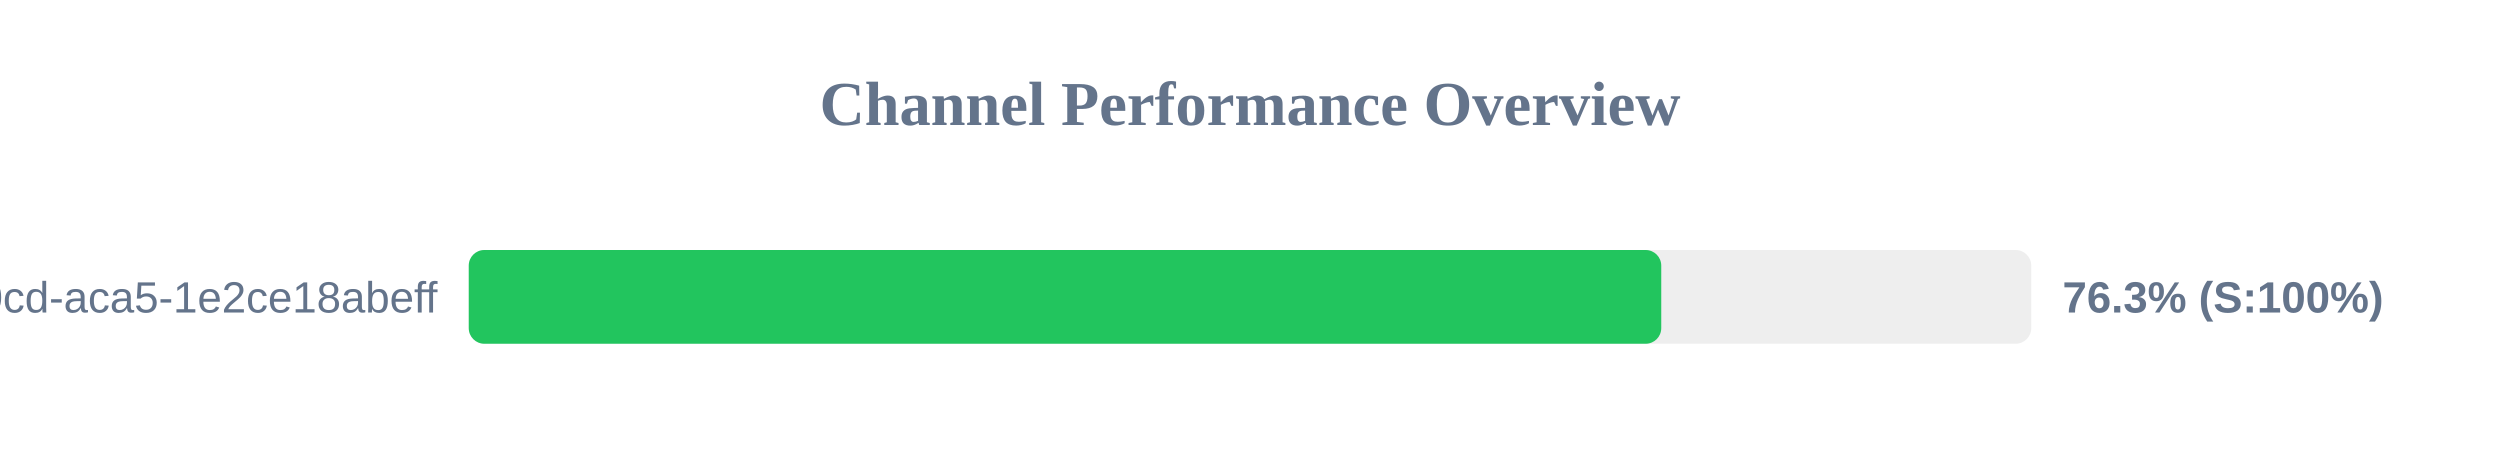
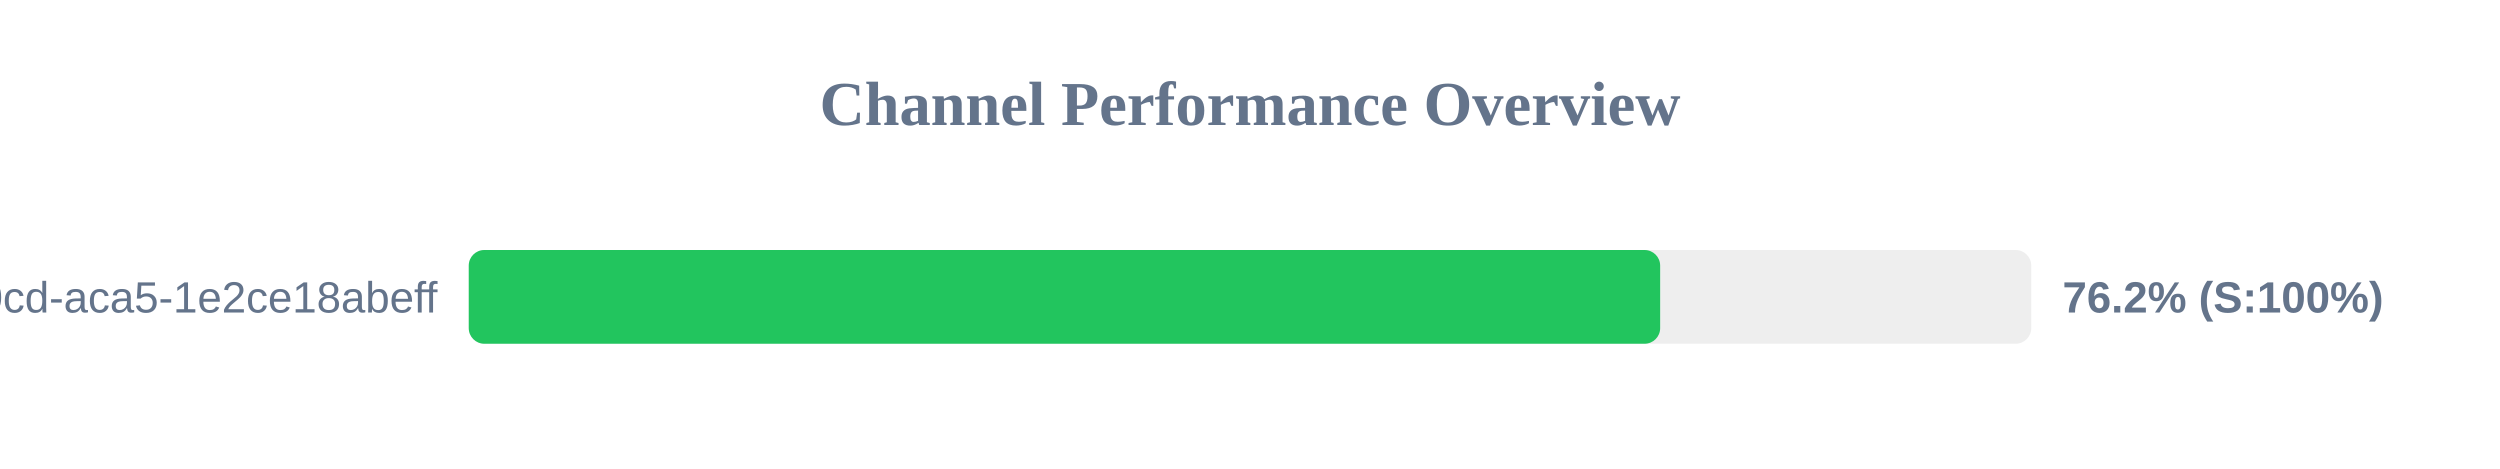
<svg xmlns="http://www.w3.org/2000/svg" width="800" height="150" version="1.1">
  <style>
        .row { font: 14px Arial; fill: #64748b; }
        .score { font: bold 14px Arial; fill: #64748b; }
    </style>
  <text x="400" y="40" text-anchor="middle" font-size="20px" font-weight="bold" fill="#64748b">Channel Performance Overview</text>
  <rect x="150" y="80" width="500" height="30" fill="#eee" rx="5" />
-   <rect x="150" y="80" width="381.6" height="30" fill="#22c55e" rx="5" />
+   <rect x="150" y="80" width="381.25" height="30" fill="#22c55e" rx="5" />
  <text x="140" y="100" text-anchor="end" class="row">?uuid=ebbeef45-0fd8-40cd-aca5-1e2ce18abeff</text>
-   <text x="660" y="100" text-anchor="start" class="score">76.3% (S:100%)</text>
+   <text x="660" y="100" text-anchor="start" class="score">76.2% (S:100%)</text>
</svg>
